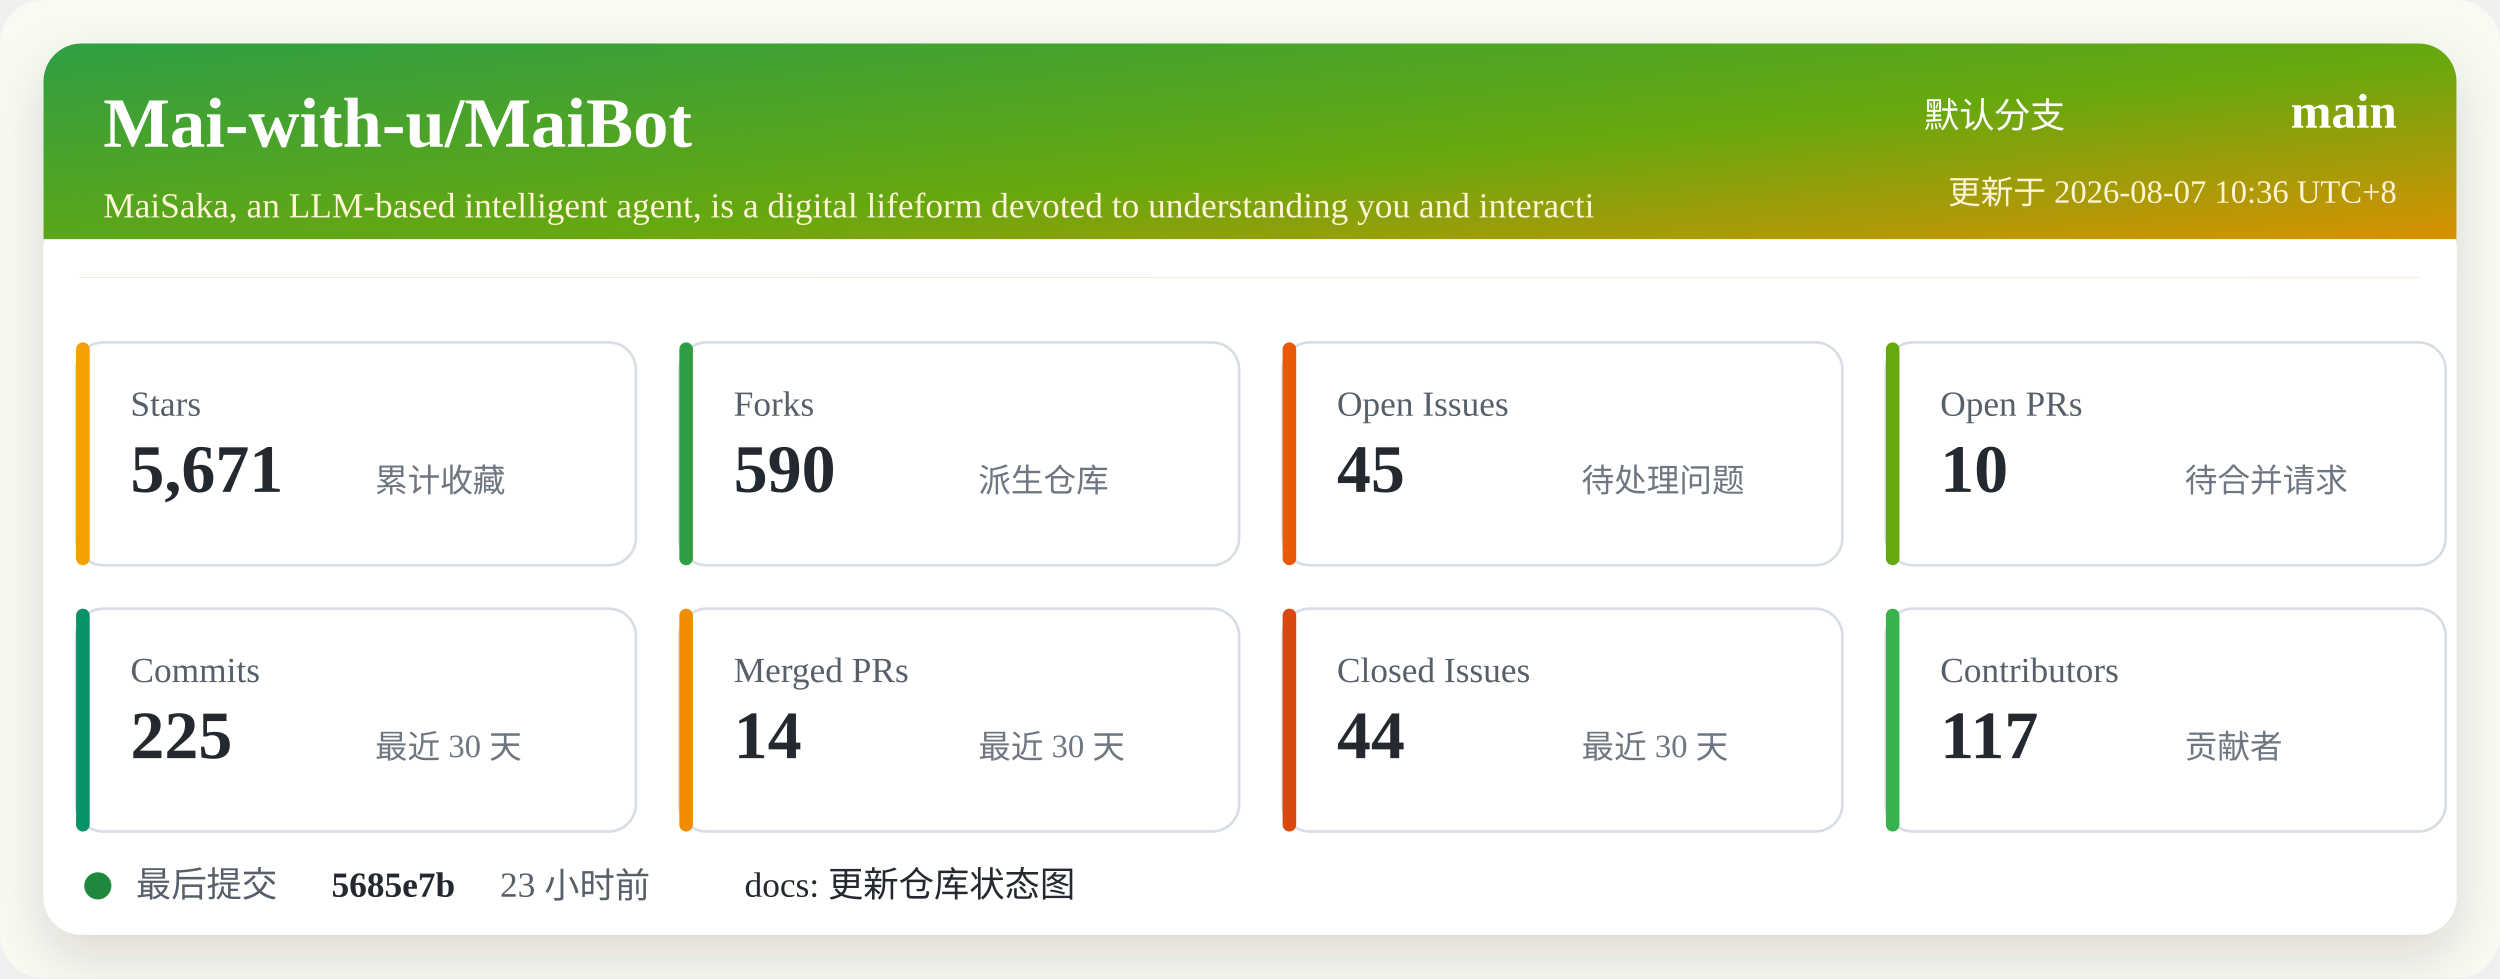
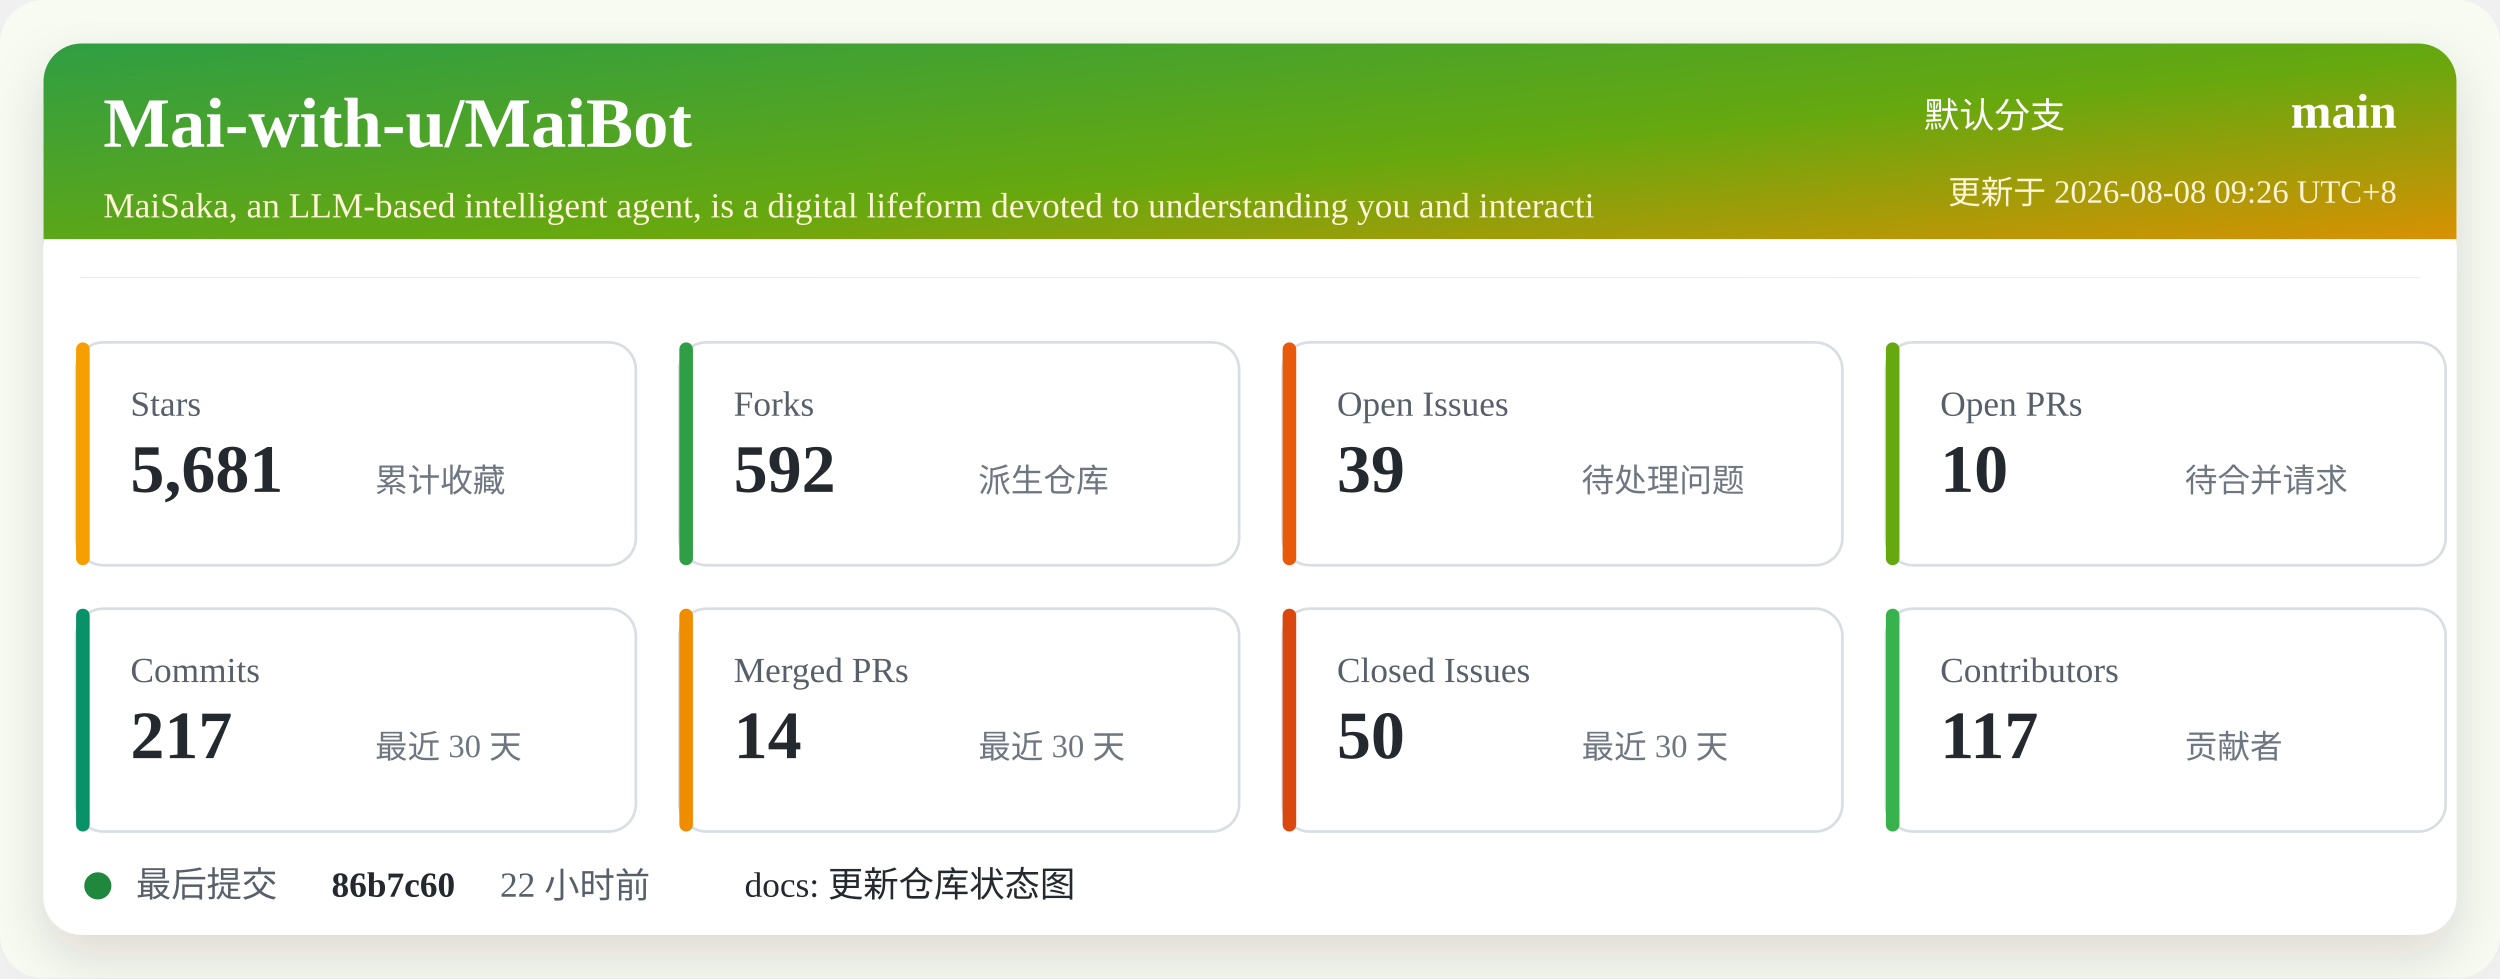
<svg xmlns="http://www.w3.org/2000/svg" width="920" height="360" viewBox="0 0 920 360" role="img" aria-labelledby="title desc">
  <defs>
    <linearGradient id="header" x1="0" x2="1" y1="0" y2="1">
      <stop offset="0%" stop-color="#2f9e44" />
      <stop offset="52%" stop-color="#66a80f" />
      <stop offset="100%" stop-color="#f08c00" />
    </linearGradient>
    <filter id="shadow" x="-5%" y="-5%" width="110%" height="110%">
      <feDropShadow dx="0" dy="8" stdDeviation="10" flood-color="#2b2318" flood-opacity="0.14" />
    </filter>
  </defs>
  <rect width="920" height="360" rx="16" fill="#f7fbf2" />
  <rect x="16" y="16" width="888" height="328" rx="14" fill="#ffffff" filter="url(#shadow)" />
  <rect x="16" y="16" width="888" height="86" rx="14" fill="url(#header)" />
  <path d="M16 88 H904 V102 H16 Z" fill="#ffffff" />
  <text x="38" y="54" fill="#ffffff" font-size="26" font-weight="700">Mai-with-u/MaiBot</text>
  <text x="38" y="80" fill="#fff4d6" font-size="13">MaiSaka, an LLM-based intelligent agent, is a digital lifeform devoted to understanding you and interacti</text>
  <text x="760" y="47" fill="#ffffff" font-size="13" text-anchor="end">默认分支</text>
  <text x="882" y="47" fill="#ffffff" font-size="18" font-weight="700" text-anchor="end">main</text>
-   <text x="882" y="75" fill="#fff4d6" font-size="12" text-anchor="end">更新于 2026-08-07 10:36 UTC+8</text>
+   <text x="882" y="75" fill="#fff4d6" font-size="12" text-anchor="end">更新于 2026-08-08 09:26 UTC+8</text>
  <g transform="translate(28 126)">
    <rect width="206" height="82" rx="10" fill="#ffffff" stroke="#d8dee4" />
    <rect x="0" y="0" width="5" height="82" rx="2.5" fill="#f59f00" />
    <text x="20" y="27" fill="#57606a" font-size="13">Stars</text>
-     <text x="20" y="55" fill="#24292f" font-size="25" font-weight="700">5,671</text>
+     <text x="20" y="55" fill="#24292f" font-size="25" font-weight="700">5,681</text>
    <text x="110" y="55" fill="#6e7781" font-size="12">累计收藏</text>
  </g>
  <g transform="translate(250 126)">
    <rect width="206" height="82" rx="10" fill="#ffffff" stroke="#d8dee4" />
    <rect x="0" y="0" width="5" height="82" rx="2.5" fill="#2f9e44" />
    <text x="20" y="27" fill="#57606a" font-size="13">Forks</text>
-     <text x="20" y="55" fill="#24292f" font-size="25" font-weight="700">590</text>
+     <text x="20" y="55" fill="#24292f" font-size="25" font-weight="700">592</text>
    <text x="110" y="55" fill="#6e7781" font-size="12">派生仓库</text>
  </g>
  <g transform="translate(472 126)">
    <rect width="206" height="82" rx="10" fill="#ffffff" stroke="#d8dee4" />
    <rect x="0" y="0" width="5" height="82" rx="2.5" fill="#e8590c" />
    <text x="20" y="27" fill="#57606a" font-size="13">Open Issues</text>
-     <text x="20" y="55" fill="#24292f" font-size="25" font-weight="700">45</text>
+     <text x="20" y="55" fill="#24292f" font-size="25" font-weight="700">39</text>
    <text x="110" y="55" fill="#6e7781" font-size="12">待处理问题</text>
  </g>
  <g transform="translate(694 126)">
    <rect width="206" height="82" rx="10" fill="#ffffff" stroke="#d8dee4" />
    <rect x="0" y="0" width="5" height="82" rx="2.5" fill="#66a80f" />
    <text x="20" y="27" fill="#57606a" font-size="13">Open PRs</text>
    <text x="20" y="55" fill="#24292f" font-size="25" font-weight="700">10</text>
    <text x="110" y="55" fill="#6e7781" font-size="12">待合并请求</text>
  </g>
  <g transform="translate(28 224)">
    <rect width="206" height="82" rx="10" fill="#ffffff" stroke="#d8dee4" />
    <rect x="0" y="0" width="5" height="82" rx="2.5" fill="#099268" />
    <text x="20" y="27" fill="#57606a" font-size="13">Commits</text>
-     <text x="20" y="55" fill="#24292f" font-size="25" font-weight="700">225</text>
+     <text x="20" y="55" fill="#24292f" font-size="25" font-weight="700">217</text>
    <text x="110" y="55" fill="#6e7781" font-size="12">最近 30 天</text>
  </g>
  <g transform="translate(250 224)">
    <rect width="206" height="82" rx="10" fill="#ffffff" stroke="#d8dee4" />
    <rect x="0" y="0" width="5" height="82" rx="2.5" fill="#f08c00" />
    <text x="20" y="27" fill="#57606a" font-size="13">Merged PRs</text>
    <text x="20" y="55" fill="#24292f" font-size="25" font-weight="700">14</text>
    <text x="110" y="55" fill="#6e7781" font-size="12">最近 30 天</text>
  </g>
  <g transform="translate(472 224)">
    <rect width="206" height="82" rx="10" fill="#ffffff" stroke="#d8dee4" />
    <rect x="0" y="0" width="5" height="82" rx="2.5" fill="#d9480f" />
    <text x="20" y="27" fill="#57606a" font-size="13">Closed Issues</text>
-     <text x="20" y="55" fill="#24292f" font-size="25" font-weight="700">44</text>
+     <text x="20" y="55" fill="#24292f" font-size="25" font-weight="700">50</text>
    <text x="110" y="55" fill="#6e7781" font-size="12">最近 30 天</text>
  </g>
  <g transform="translate(694 224)">
    <rect width="206" height="82" rx="10" fill="#ffffff" stroke="#d8dee4" />
    <rect x="0" y="0" width="5" height="82" rx="2.5" fill="#37b24d" />
    <text x="20" y="27" fill="#57606a" font-size="13">Contributors</text>
    <text x="20" y="55" fill="#24292f" font-size="25" font-weight="700">117</text>
    <text x="110" y="55" fill="#6e7781" font-size="12">贡献者</text>
  </g>
  <g transform="translate(28 318)">
    <circle cx="8" cy="8" r="5" fill="#1f883d" />
    <text x="22" y="12" fill="#57606a" font-size="13">最后提交</text>
-     <text x="94" y="12" fill="#24292f" font-size="13" font-weight="700">5685e7b</text>
-     <text x="156" y="12" fill="#57606a" font-size="13">23 小时前</text>
+     <text x="94" y="12" fill="#24292f" font-size="13" font-weight="700">86b7c60</text>
+     <text x="156" y="12" fill="#57606a" font-size="13">22 小时前</text>
    <text x="246" y="12" fill="#24292f" font-size="13">docs: 更新仓库状态图</text>
  </g>
</svg>
